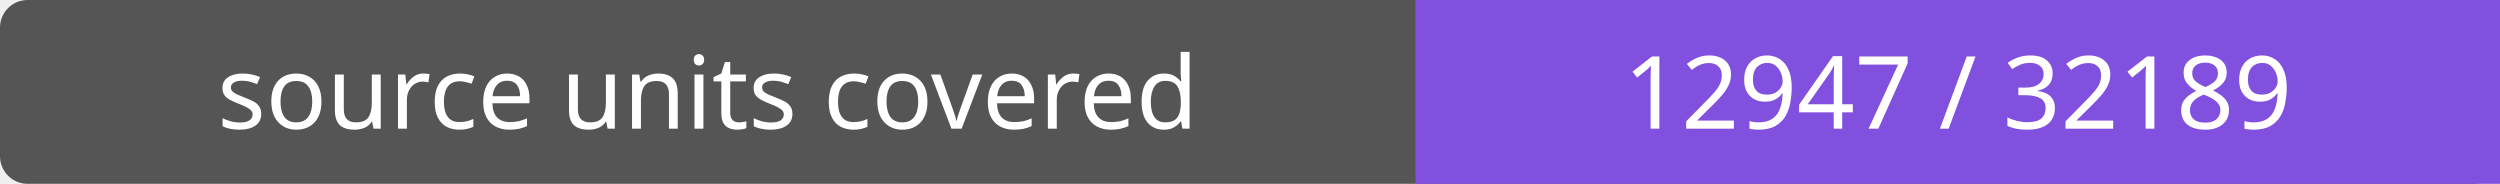
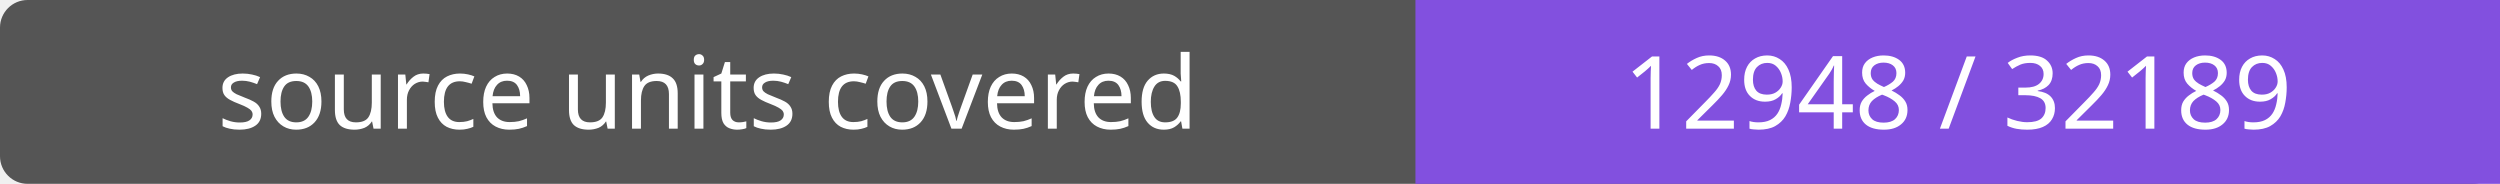
- <svg xmlns="http://www.w3.org/2000/svg" width="272" height="20" role="img" aria-label="source units covered: 12947 / 32189">
+ <svg xmlns="http://www.w3.org/2000/svg" width="272" height="20" role="img" aria-label="source units covered: 12948 / 32189">
  <rect width="272" height="20" rx="3" fill="#555" />
  <path fill="#8250df" d="M154 0h118v20H154z" />
  <g fill="#fff" text-anchor="middle" font-family="Verdana,sans-serif" font-size="11">
    <text x="77.0" y="14">source units covered</text>
-     <text x="213.0" y="14">12947 / 32189</text>
+     <text x="213.0" y="14">12948 / 32189</text>
  </g>
</svg>
